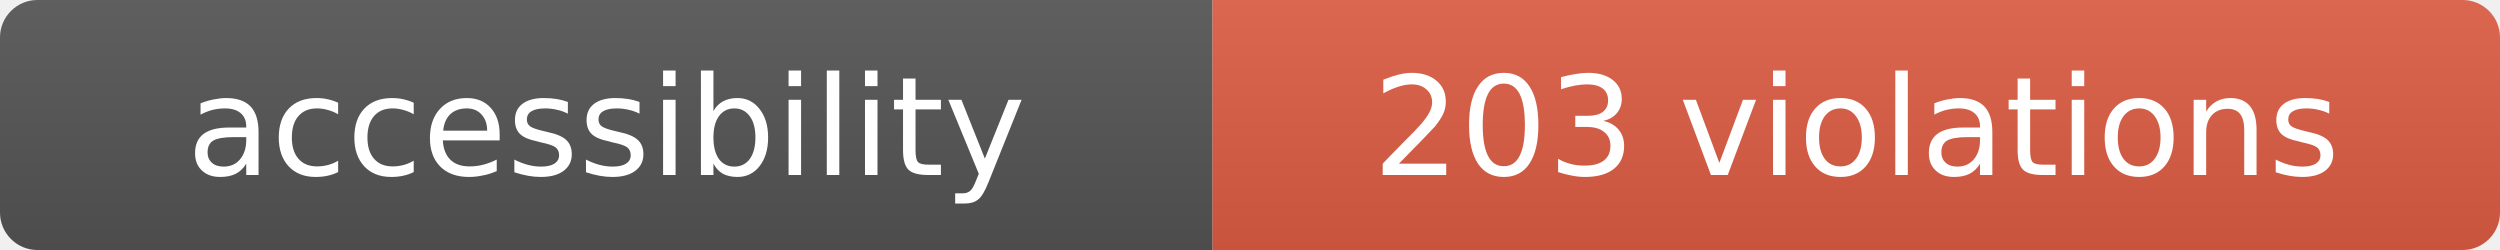
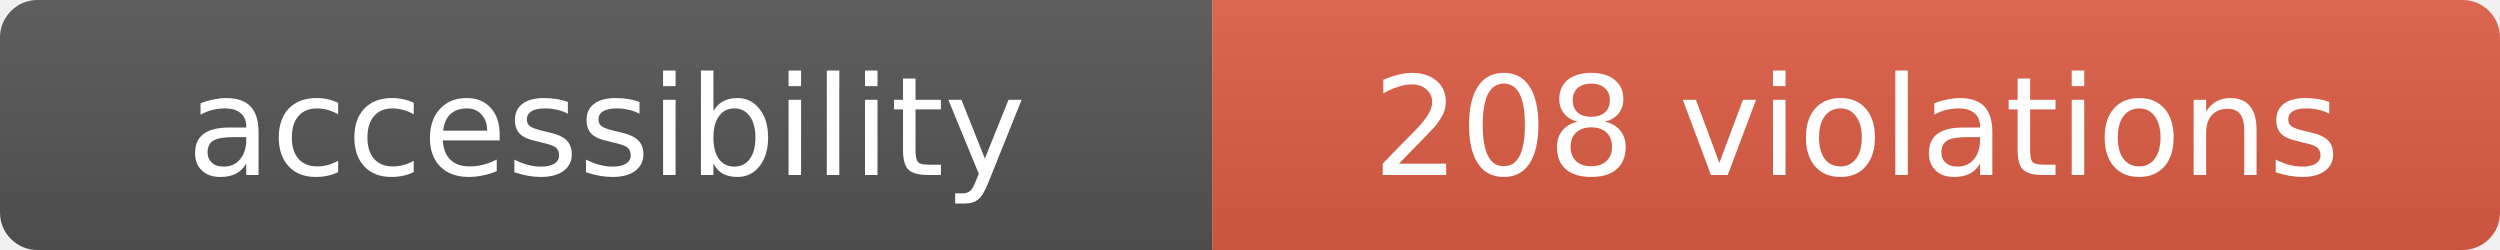
- <svg xmlns="http://www.w3.org/2000/svg" width="200" height="20" role="img" aria-label="accessibility: 203 violations">
+ <svg xmlns="http://www.w3.org/2000/svg" width="200" height="20" role="img" aria-label="accessibility: 208 violations">
  <linearGradient id="s" x2="0" y2="100%">
    <stop offset="0" stop-color="#bbb" stop-opacity=".1" />
    <stop offset="1" stop-opacity=".1" />
  </linearGradient>
  <clipPath id="r">
    <rect width="200" height="20" rx="3" fill="#fff" />
  </clipPath>
  <g clip-path="url(#r)">
    <rect width="97" height="20" fill="#555" />
    <rect x="97" width="103" height="20" fill="#e05d44" />
    <rect width="200" height="20" fill="url(#s)" />
  </g>
  <g fill="#fff" text-anchor="middle" font-family="Verdana,Geneva,DejaVu Sans,sans-serif" font-size="11">
    <text x="48.5" y="14">accessibility</text>
-     <text x="148.5" y="14">203 violations</text>
+     <text x="148.5" y="14">208 violations</text>
  </g>
</svg>
